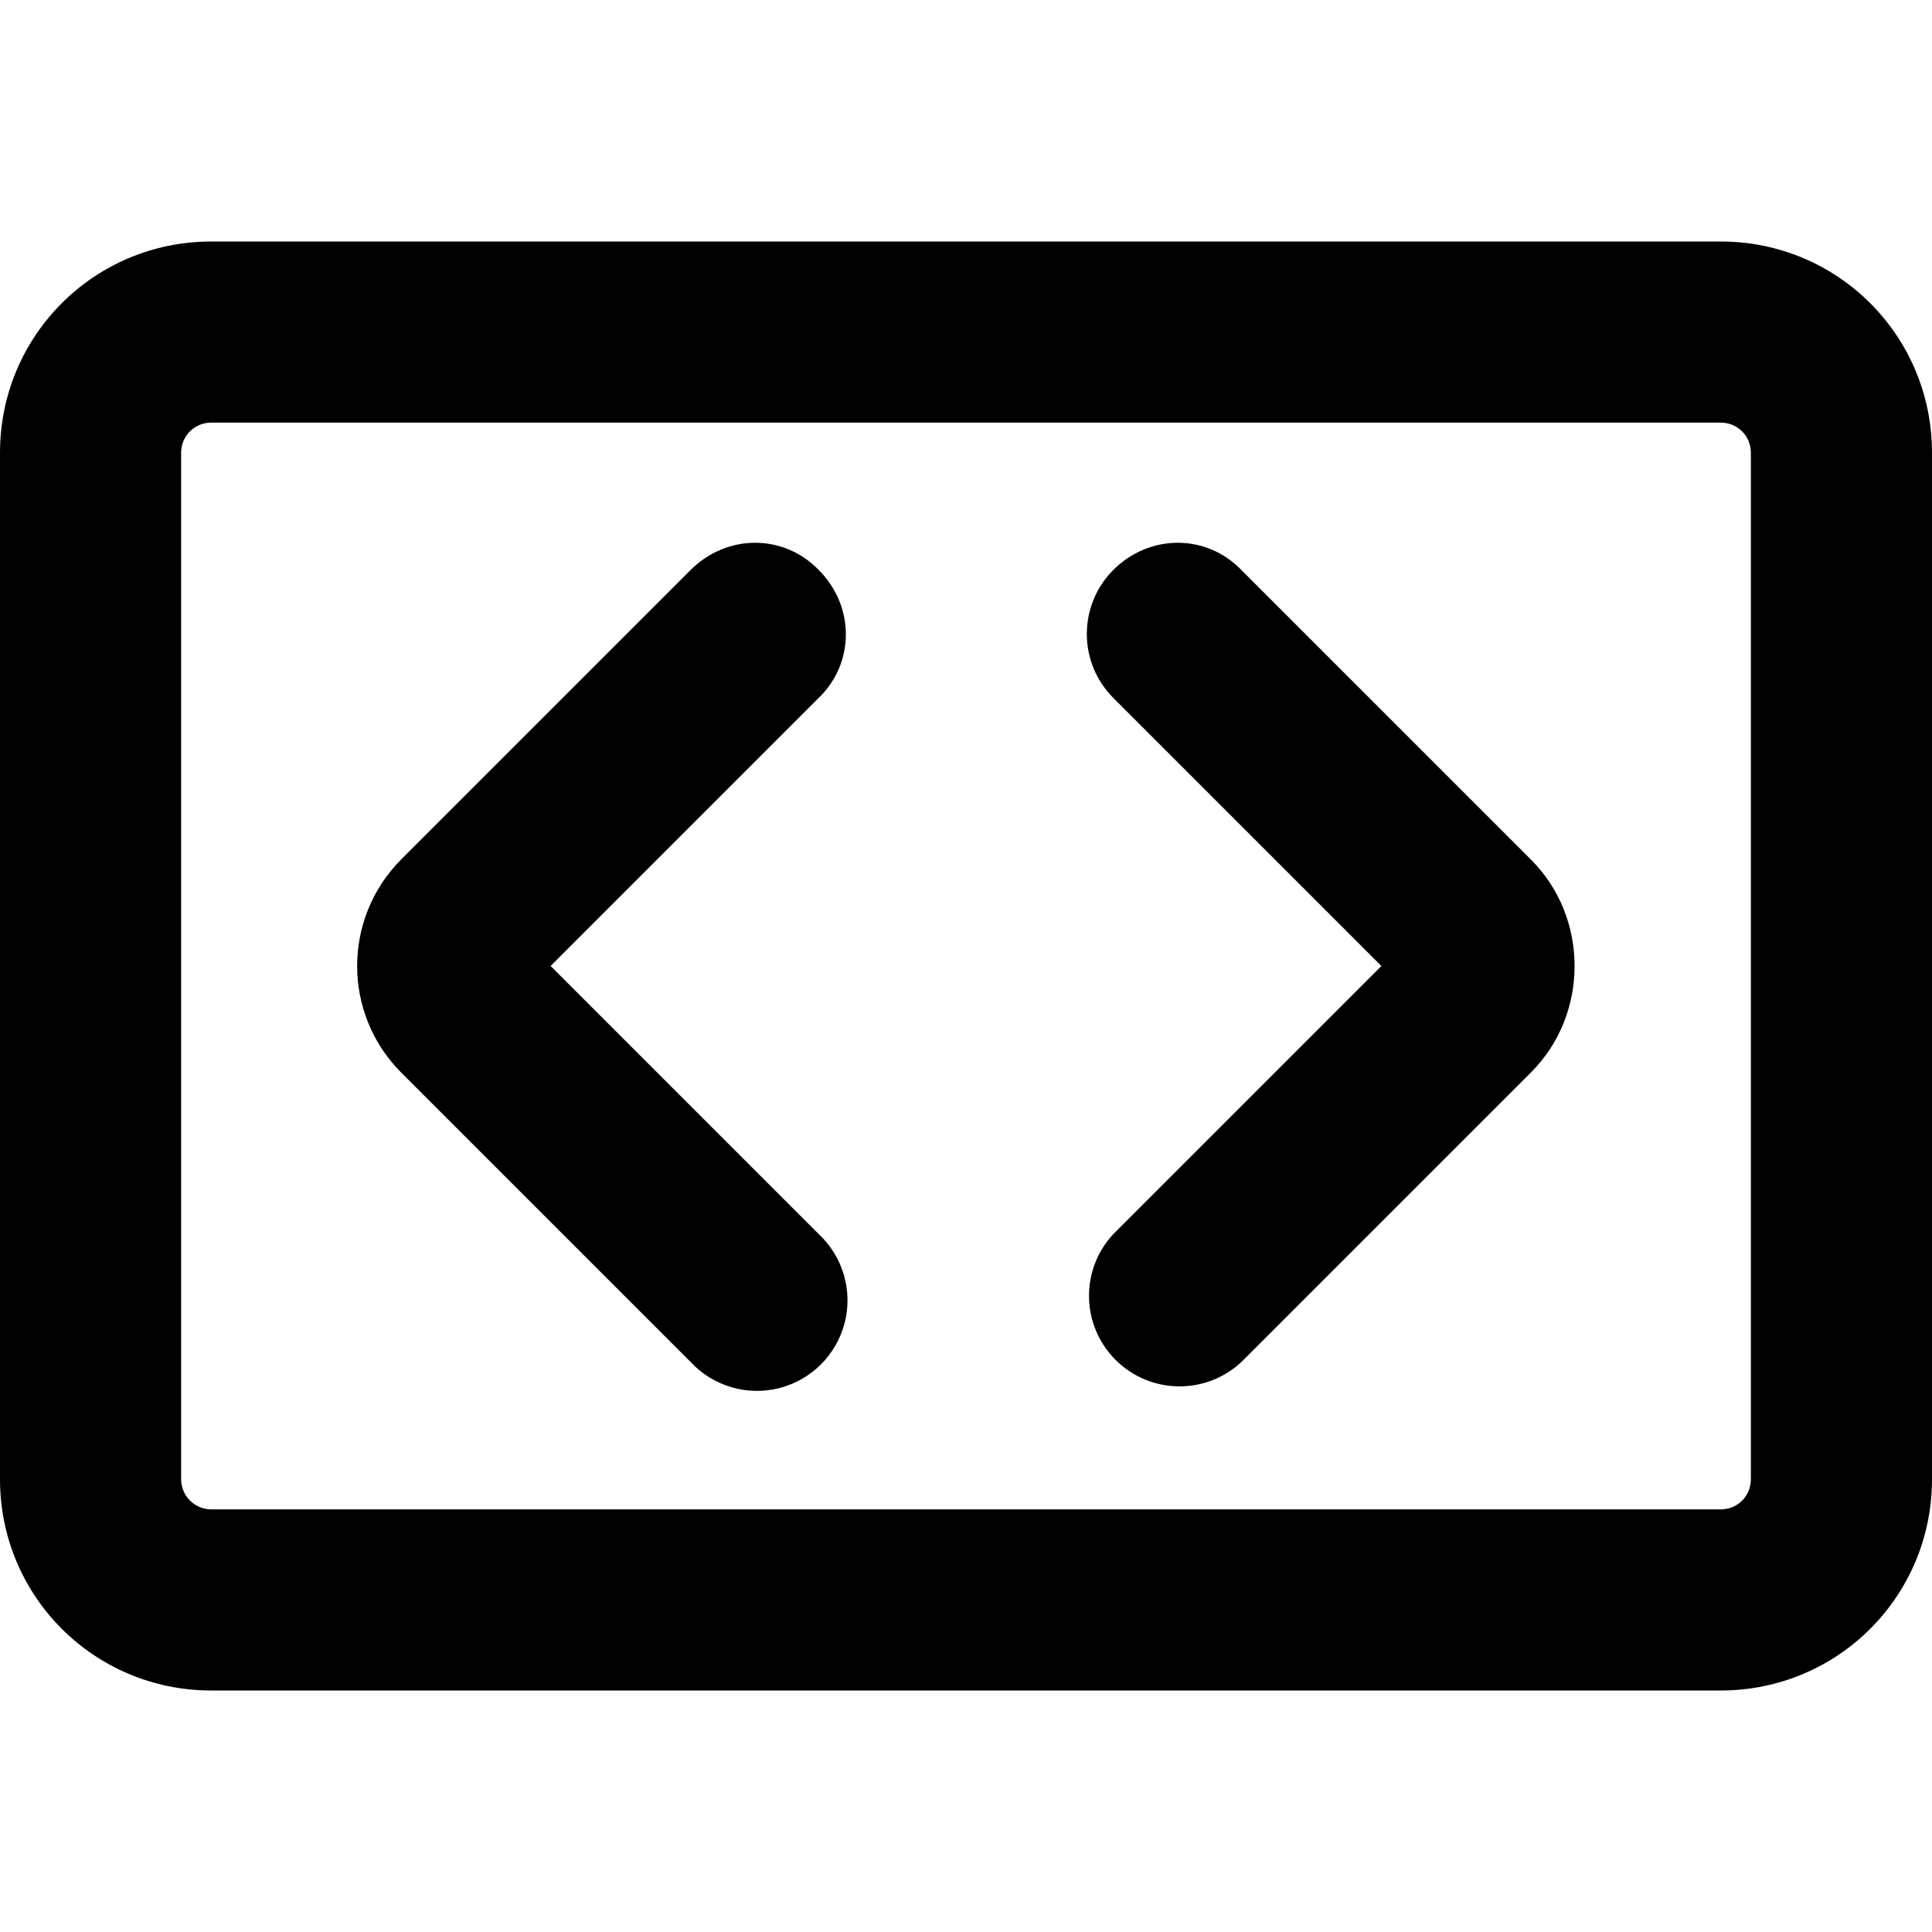
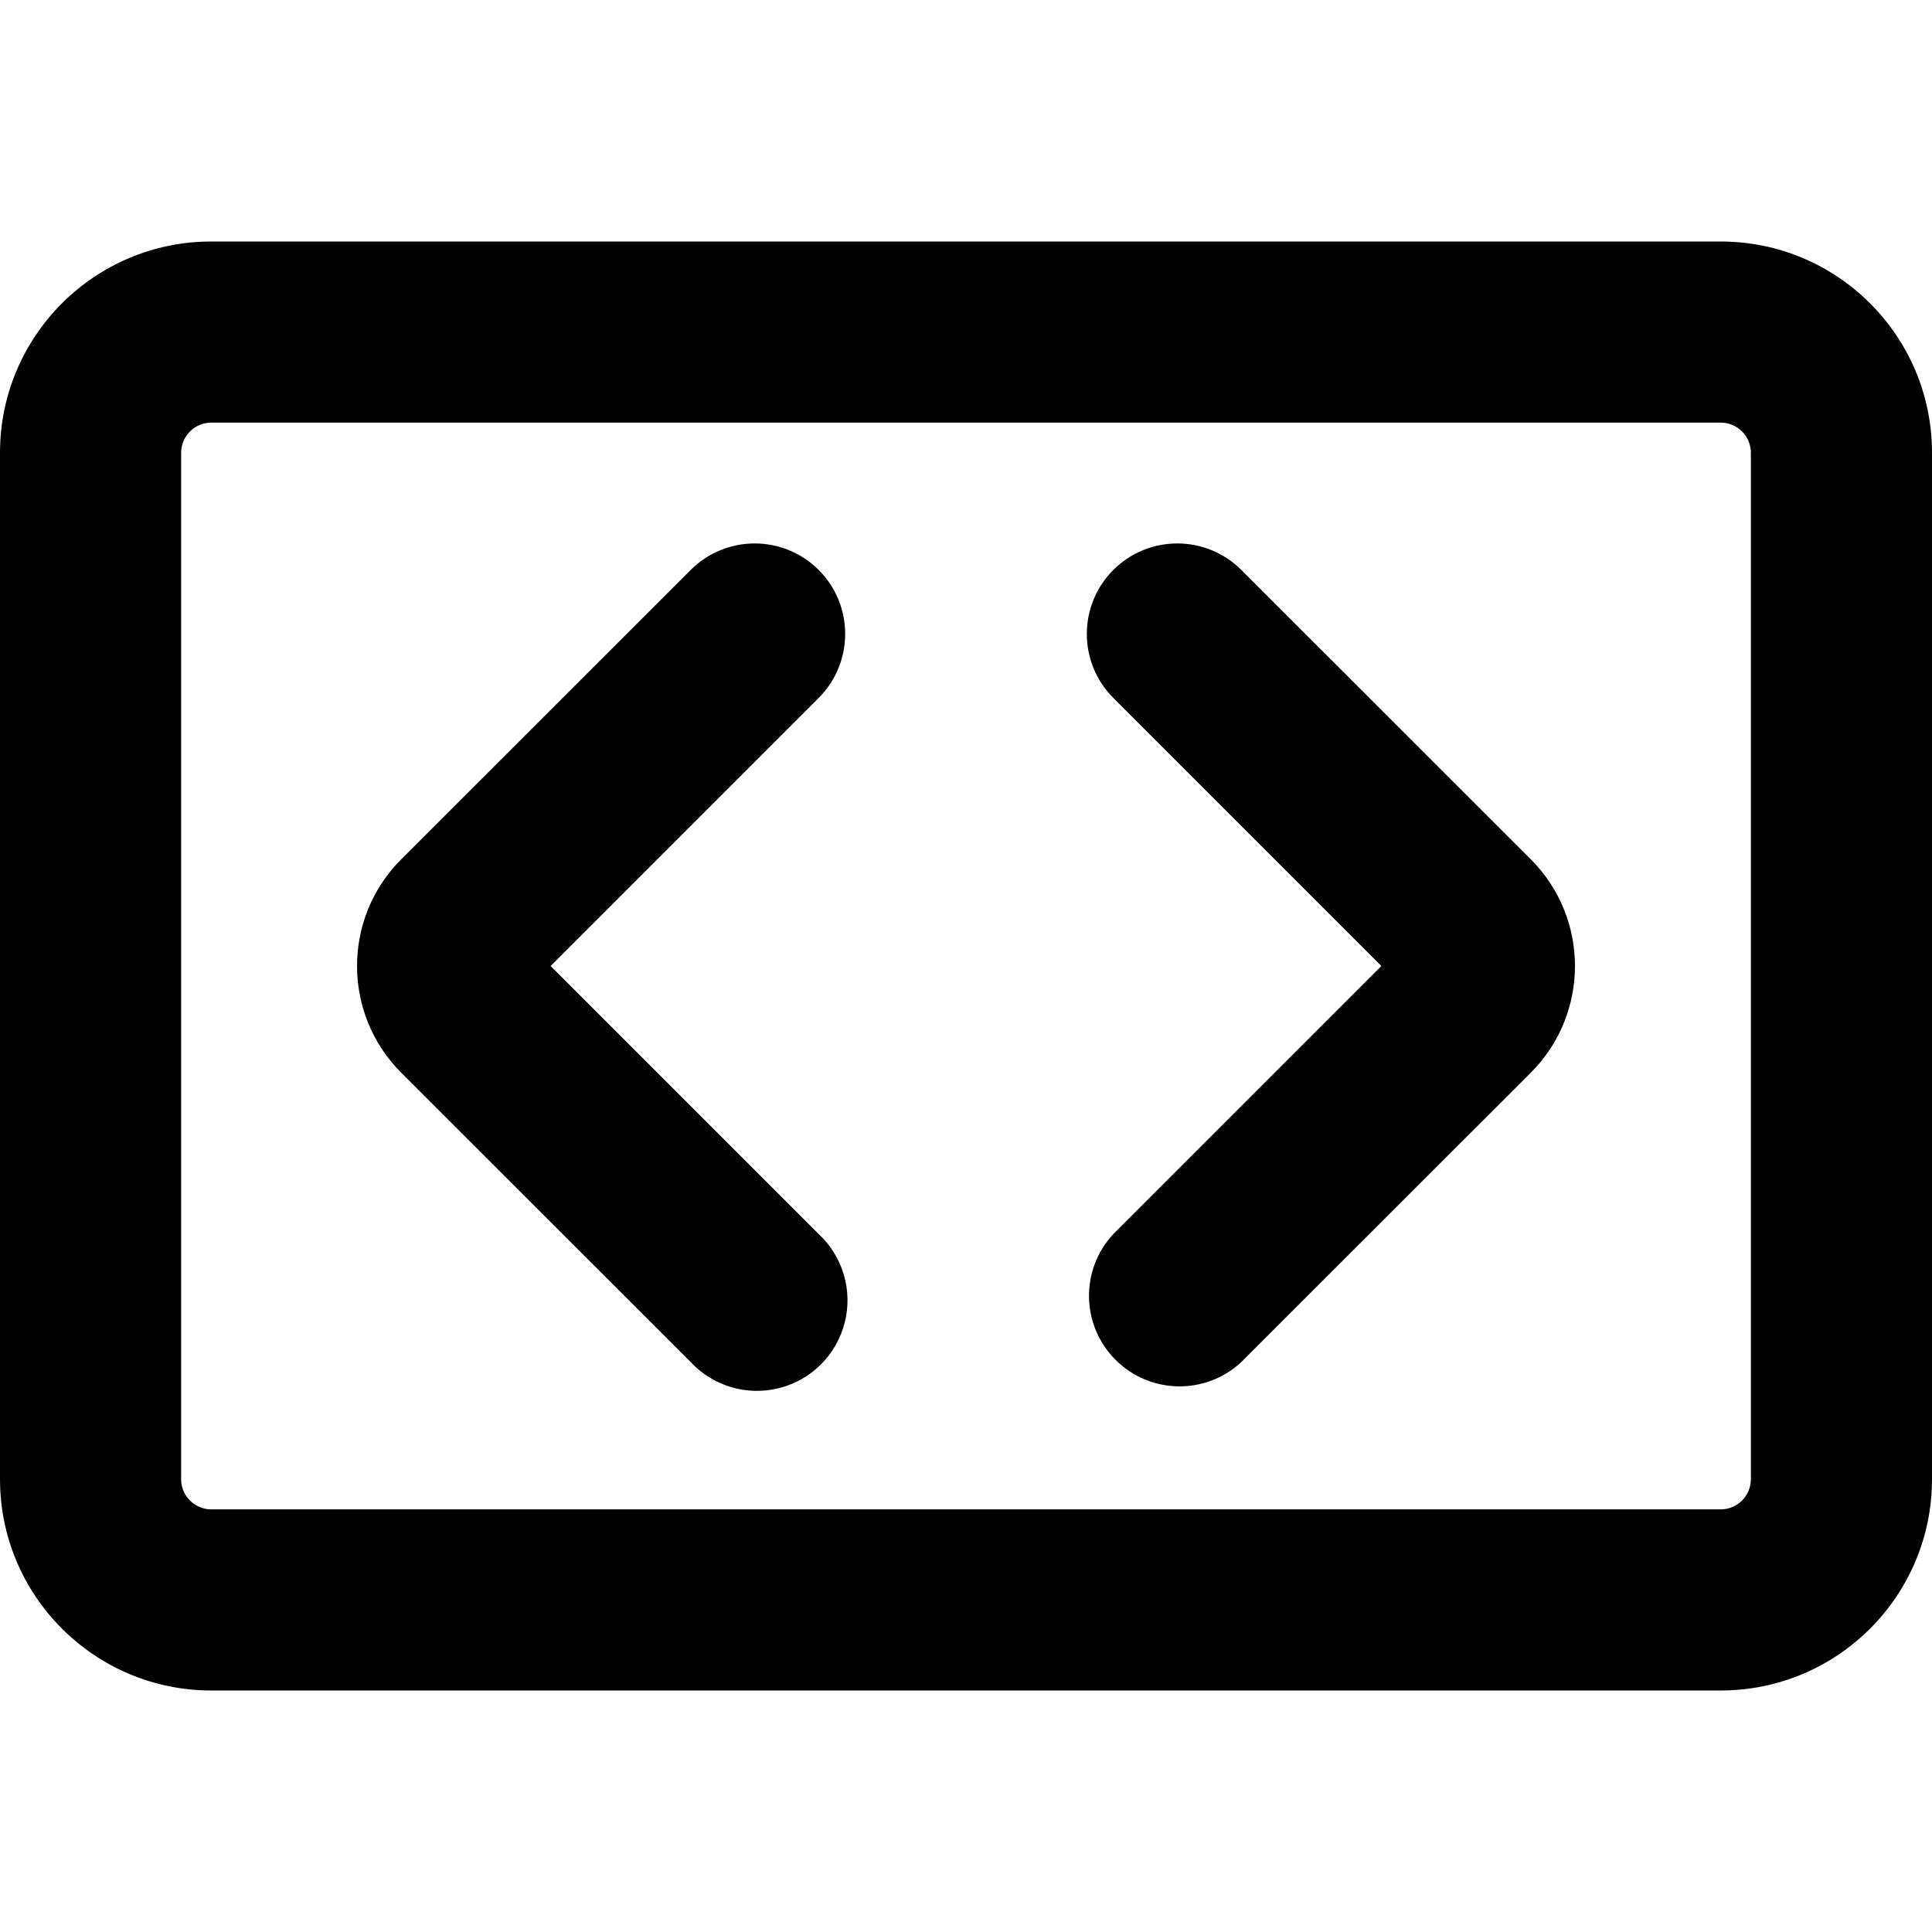
<svg xmlns="http://www.w3.org/2000/svg" fill="currentColor" class="vi" viewBox="0 0 16 16">
-   <path d="M6.78 4.72c.3.3.3.77 0 1.06L4.56 8l2.22 2.22a.75.75 0 1 1-1.06 1.06l-2.4-2.4a1.25 1.25 0 0 1 0-1.76l2.4-2.4c.3-.3.77-.3 1.06 0Zm2.44 0c.3-.3.77-.3 1.06 0l2.4 2.4c.48.48.48 1.28 0 1.76l-2.4 2.4a.75.75 0 0 1-1.06-1.06L11.44 8 9.22 5.78a.75.75 0 0 1 0-1.06Z" />
-   <path d="M1.75 2C.78 2 0 2.78 0 3.75v8.5C0 13.22.78 14 1.75 14h12.5c.97 0 1.75-.78 1.75-1.75v-8.5C16 2.78 15.22 2 14.25 2H1.75ZM1.5 3.75c0-.14.11-.25.25-.25h12.5c.14 0 .25.11.25.25v8.5c0 .14-.11.25-.25.25H1.75a.25.25 0 0 1-.25-.25v-8.5Z" />
+   <path d="M6.78 4.72a.75.75 0 0 1 0 1.06L4.56 8l2.22 2.22a.75.75 0 1 1-1.06 1.06L3.323 8.884a1.25 1.25 0 0 1 0-1.768L5.72 4.72a.75.75 0 0 1 1.06 0Zm2.44 0a.75.75 0 0 1 1.06 0l2.397 2.396a1.25 1.25 0 0 1 0 1.768L10.28 11.28a.75.75 0 0 1-1.06-1.06L11.44 8 9.22 5.78a.75.75 0 0 1 0-1.06Z" />
+   <path d="M1.75 2A1.75 1.75 0 0 0 0 3.75v8.5C0 13.216.784 14 1.75 14h12.5A1.75 1.75 0 0 0 16 12.25v-8.5A1.75 1.75 0 0 0 14.25 2H1.75ZM1.5 3.75a.25.25 0 0 1 .25-.25h12.5a.25.25 0 0 1 .25.25v8.5a.25.25 0 0 1-.25.25H1.75a.25.25 0 0 1-.25-.25v-8.5Z" />
</svg>
